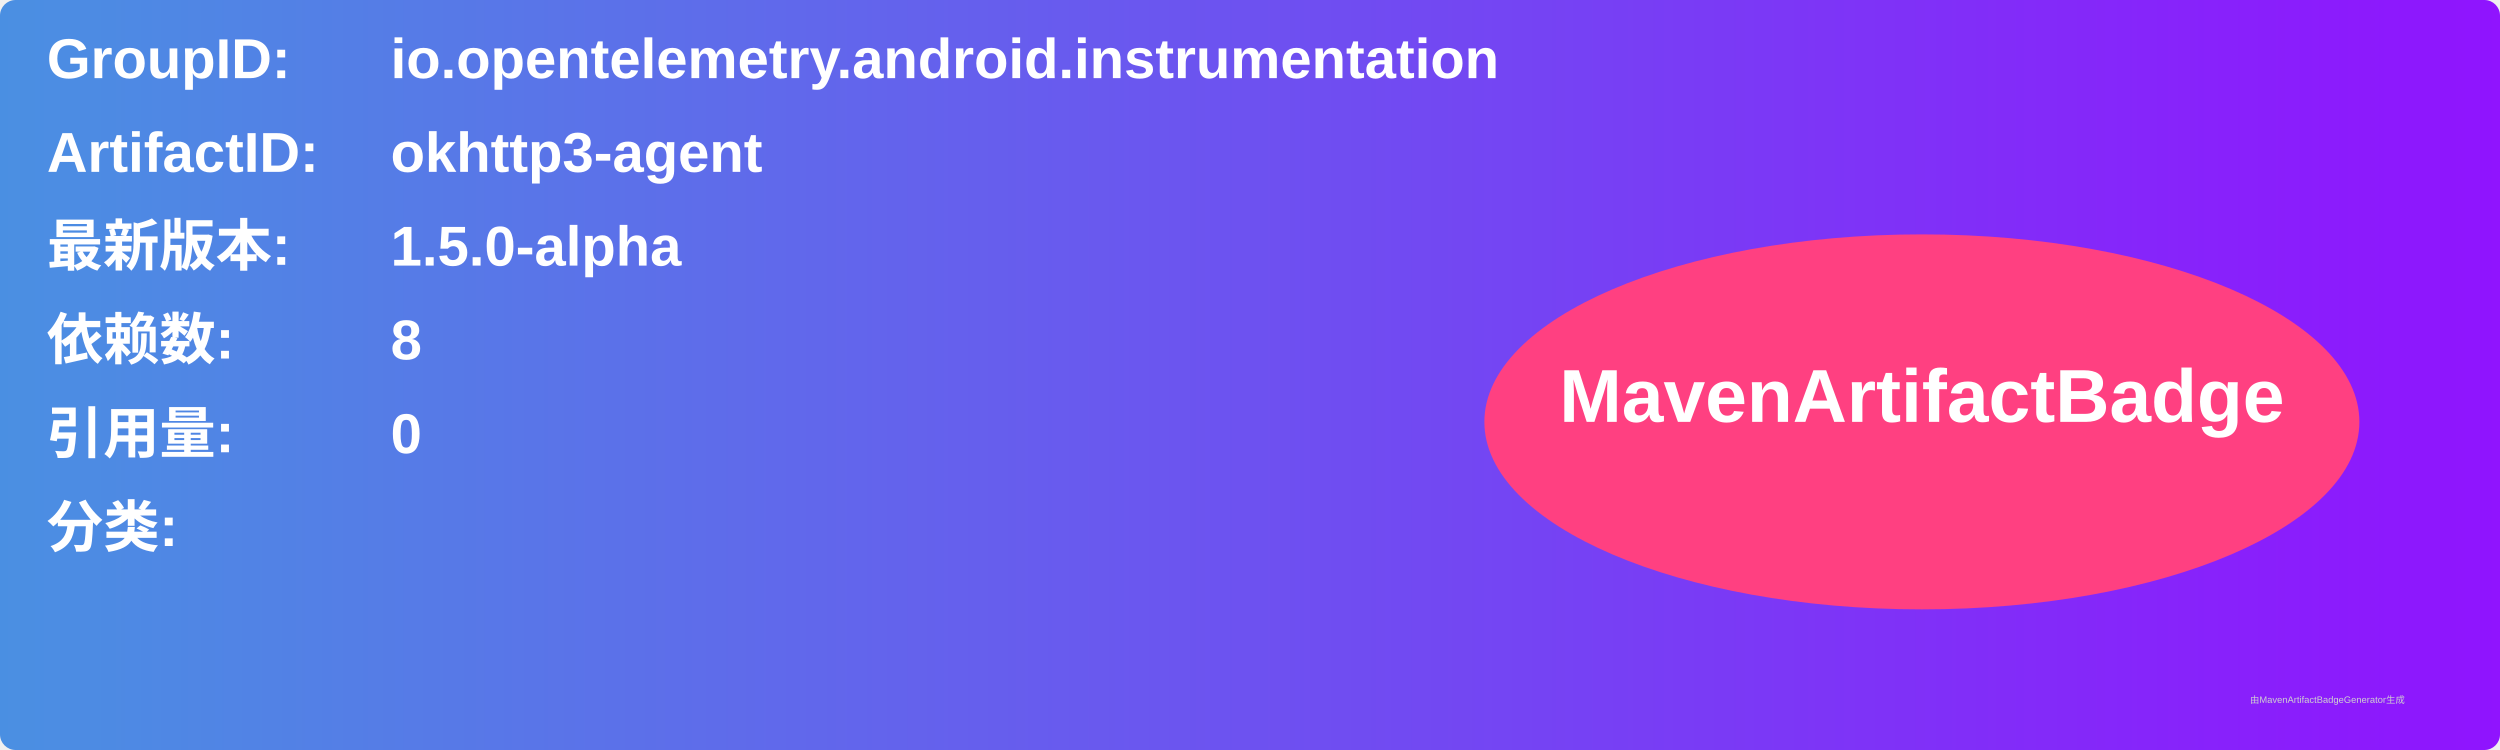
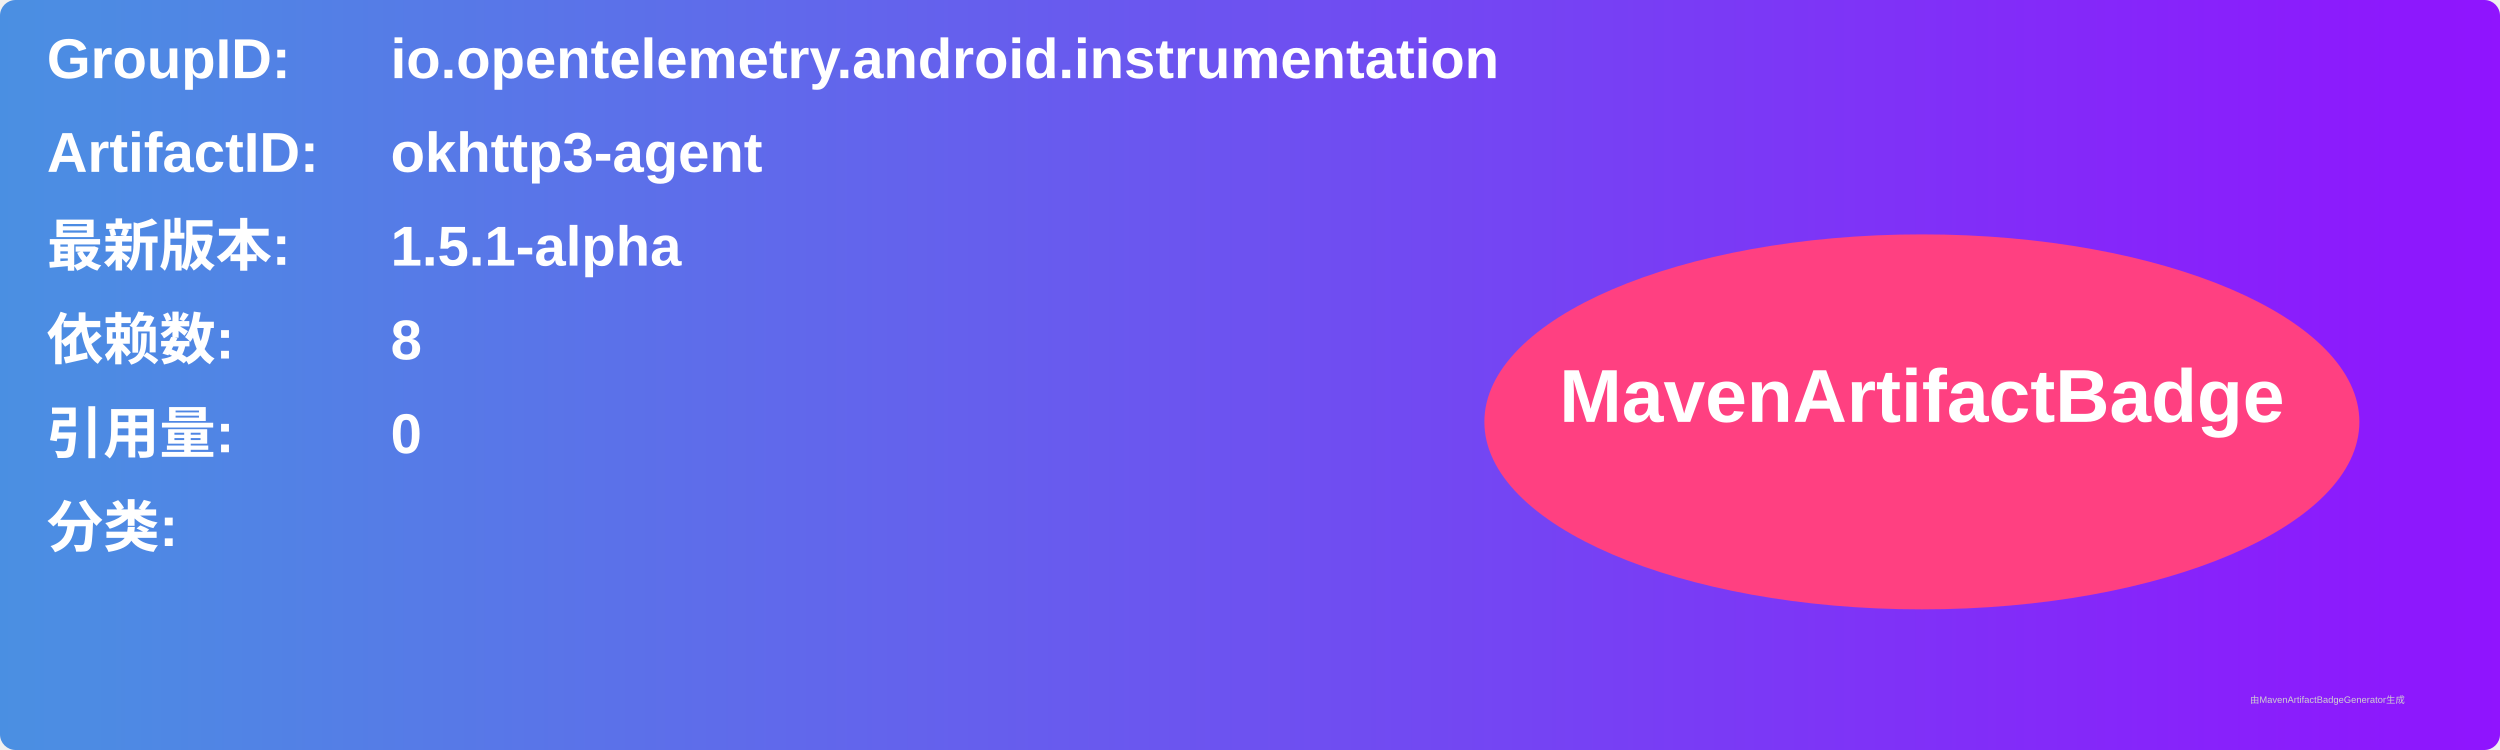
<svg xmlns="http://www.w3.org/2000/svg" width="800" height="240" viewBox="0 0 800 240">
  <linearGradient id="grad" x1="0%" y1="0%" x2="100%" y2="0%">
    <stop offset="0%" stop-color="#4a90e2" />
    <stop offset="100%" stop-color="#9013fe" />
  </linearGradient>
  <rect width="100%" height="100%" rx="5" ry="5" fill="url(#grad)" />
  <g transform="translate(15, 15)">
    <text x="0" y="10" font-family="Arial" font-size="18" fill="white" font-weight="bold" width="260">GroupID:</text>
    <text x="110" y="10" font-family="Arial" font-size="18" fill="white" font-weight="bold" width="460">io.opentelemetry.android.instrumentation</text>
    <text x="0" y="40" font-family="Arial" font-size="18" fill="white" font-weight="bold" width="260">ArtifactID:</text>
    <text x="110" y="40" font-family="Arial" font-size="18" fill="white" font-weight="bold" width="460">okhttp3-agent</text>
    <text x="0" y="70" font-family="Arial" font-size="18" fill="white" font-weight="bold">最新版本:</text>
    <text x="110" y="70" font-family="Arial" font-size="18" fill="white" font-weight="bold">
-       <tspan font-weight="bold">1.5.0-alpha</tspan>
+       <tspan font-weight="bold">1.5.1-alpha</tspan>
    </text>
    <text x="0" y="100" font-family="Arial" font-size="18" fill="white" font-weight="bold">依赖数: </text>
    <text x="110" y="100" font-family="Arial" font-size="18" fill="white">
      <tspan font-weight="bold">8</tspan>
    </text>
    <text x="0" y="130" font-family="Arial" font-size="18" fill="white" font-weight="bold">引用量: </text>
    <text x="110" y="130" font-family="Arial" font-size="18" fill="white">
      <tspan font-weight="bold">0</tspan>
    </text>
    <text x="0" y="160" font-family="Arial" font-size="18" fill="white" font-weight="bold">分类:</text>
    <text x="10" y="190" font-family="Arial" font-size="10" fill="white">
      <tspan font-weight="bold" />
    </text>
    <ellipse cx="600" cy="120" rx="140" ry="60" fill="#ff4081" />
    <text x="600" y="120" text-anchor="middle" font-family="Arial" font-size="24" fill="white" font-weight="bold">MavenArtifactBadge</text>
  </g>
  <text x="720" y="225" font-family="Arial" font-size="3" fill="#d0d0d0">由MavenArtifactBadgeGenerator生成</text>
</svg>
